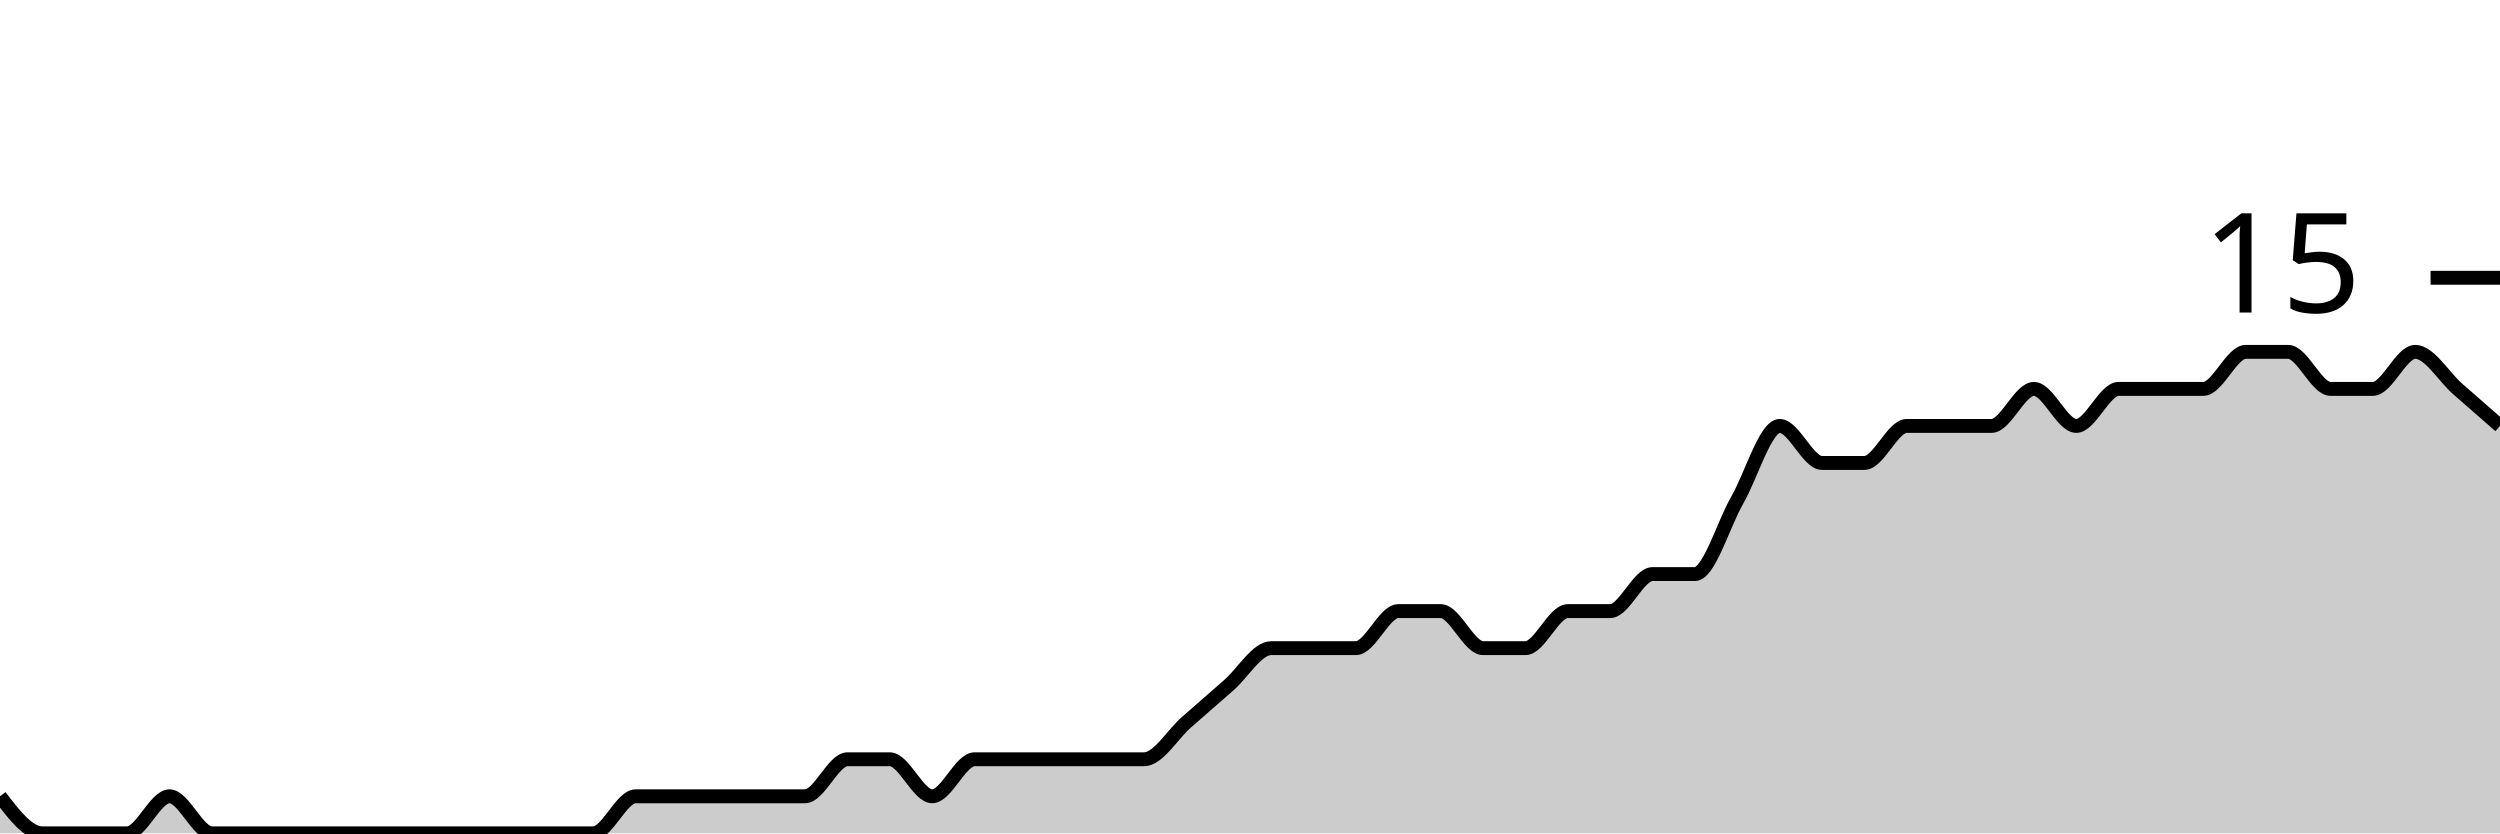
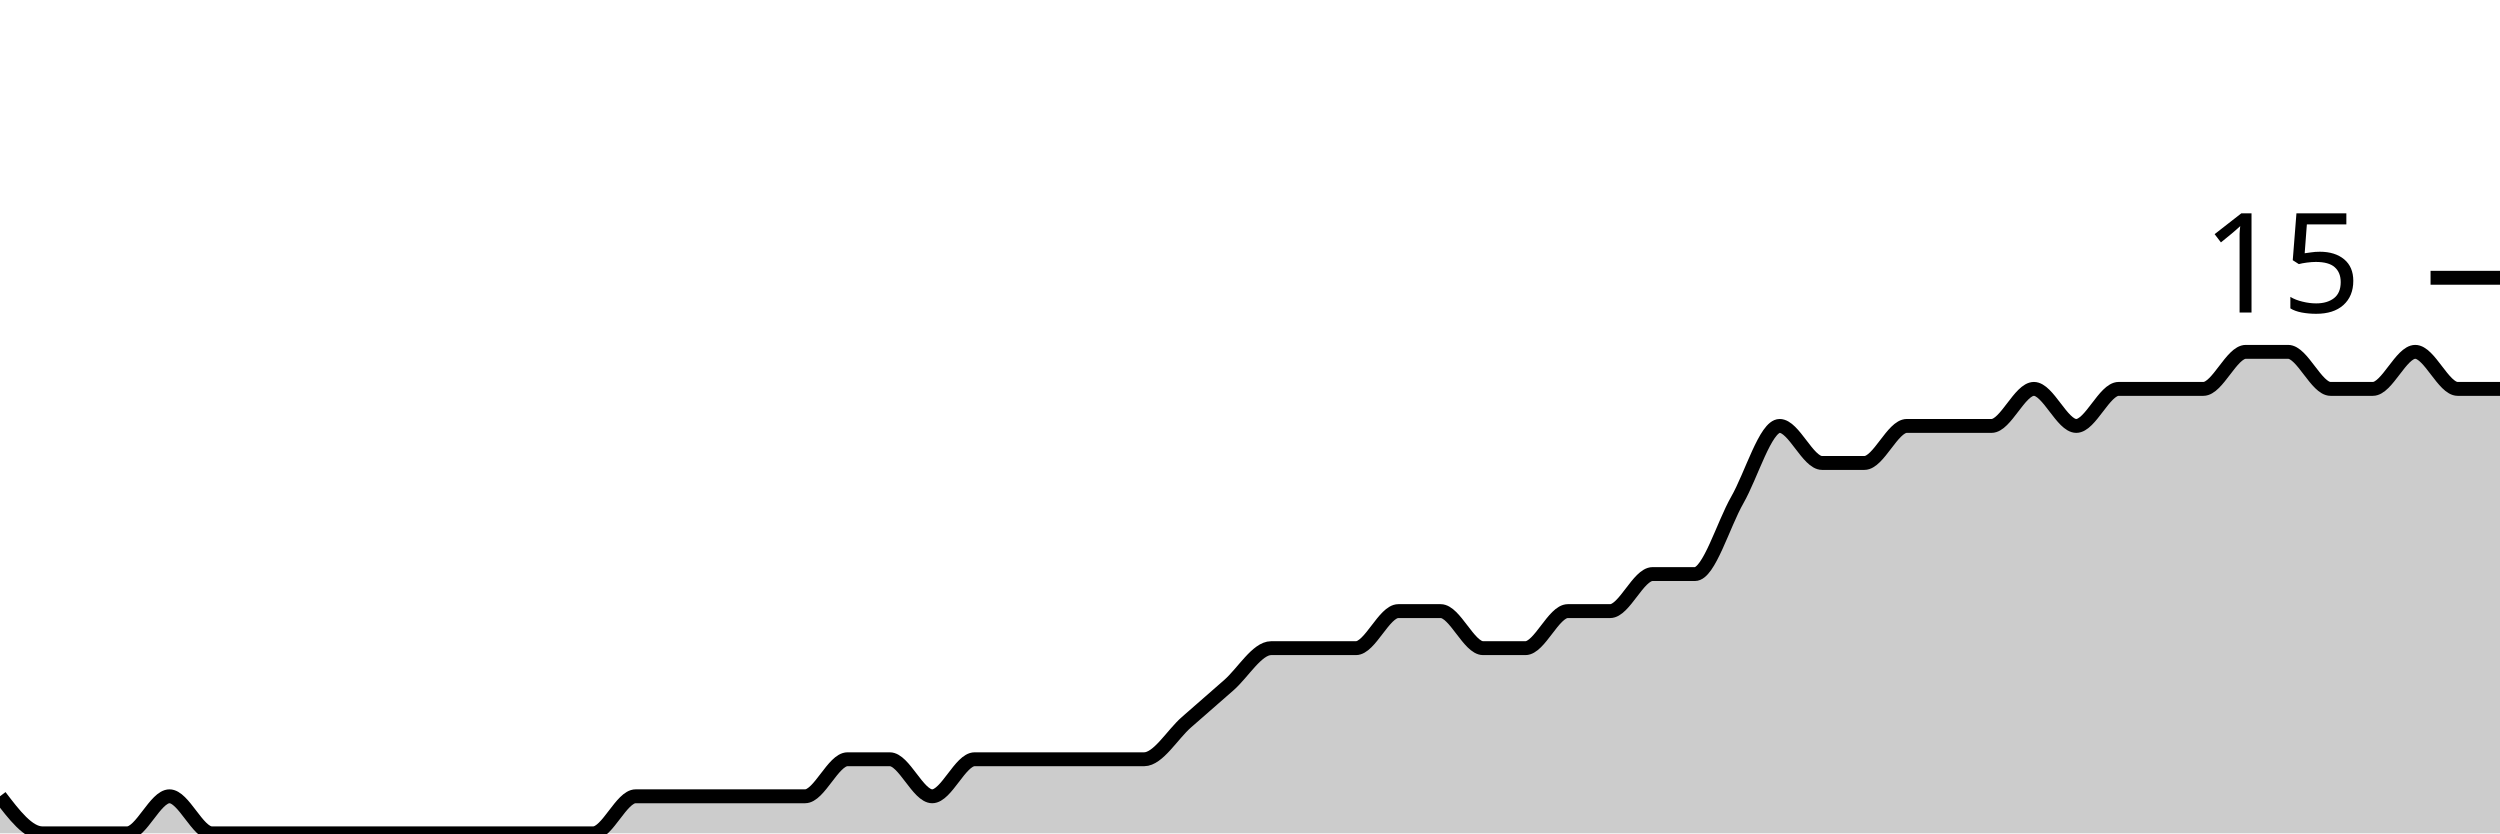
<svg xmlns="http://www.w3.org/2000/svg" viewBox="0 0 180 60">
  <g transform="translate(0,20)">
-     <path class="area" fill="rgba(0, 0, 0, 0.2)" d="M0,37.333C1.017,38.667,2.034,40,3.051,40C4.068,40,5.085,40,6.102,40C7.119,40,8.136,40,9.153,40C10.169,40,11.186,37.333,12.203,37.333C13.22,37.333,14.237,40,15.254,40C16.271,40,17.288,40,18.305,40C19.322,40,20.339,40,21.356,40C22.373,40,23.39,40,24.407,40C25.424,40,26.441,40,27.458,40C28.475,40,29.492,40,30.508,40C31.525,40,32.542,40,33.559,40C34.576,40,35.593,40,36.61,40C37.627,40,38.644,40,39.661,40C40.678,40,41.695,40,42.712,40C43.729,40,44.746,37.333,45.763,37.333C46.78,37.333,47.797,37.333,48.814,37.333C49.831,37.333,50.847,37.333,51.864,37.333C52.881,37.333,53.898,37.333,54.915,37.333C55.932,37.333,56.949,37.333,57.966,37.333C58.983,37.333,60,34.667,61.017,34.667C62.034,34.667,63.051,34.667,64.068,34.667C65.085,34.667,66.102,37.333,67.119,37.333C68.136,37.333,69.153,34.667,70.169,34.667C71.186,34.667,72.203,34.667,73.22,34.667C74.237,34.667,75.254,34.667,76.271,34.667C77.288,34.667,78.305,34.667,79.322,34.667C80.339,34.667,81.356,34.667,82.373,34.667C83.39,34.667,84.407,32.889,85.424,32C86.441,31.111,87.458,30.222,88.475,29.333C89.492,28.444,90.508,26.667,91.525,26.667C92.542,26.667,93.559,26.667,94.576,26.667C95.593,26.667,96.61,26.667,97.627,26.667C98.644,26.667,99.661,24,100.678,24C101.695,24,102.712,24,103.729,24C104.746,24,105.763,26.667,106.78,26.667C107.797,26.667,108.814,26.667,109.831,26.667C110.847,26.667,111.864,24,112.881,24C113.898,24,114.915,24,115.932,24C116.949,24,117.966,21.333,118.983,21.333C120,21.333,121.017,21.333,122.034,21.333C123.051,21.333,124.068,17.778,125.085,16C126.102,14.222,127.119,10.667,128.136,10.667C129.153,10.667,130.169,13.333,131.186,13.333C132.203,13.333,133.22,13.333,134.237,13.333C135.254,13.333,136.271,10.667,137.288,10.667C138.305,10.667,139.322,10.667,140.339,10.667C141.356,10.667,142.373,10.667,143.39,10.667C144.407,10.667,145.424,8,146.441,8C147.458,8,148.475,10.667,149.492,10.667C150.508,10.667,151.525,8,152.542,8C153.559,8,154.576,8,155.593,8C156.61,8,157.627,8,158.644,8C159.661,8,160.678,5.333,161.695,5.333C162.712,5.333,163.729,5.333,164.746,5.333C165.763,5.333,166.78,8,167.797,8C168.814,8,169.831,8,170.847,8C171.864,8,172.881,5.333,173.898,5.333C174.915,5.333,175.932,7.111,176.949,8C177.966,8.889,178.983,9.778,180,10.667L180,40C178.983,40,177.966,40,176.949,40C175.932,40,174.915,40,173.898,40C172.881,40,171.864,40,170.847,40C169.831,40,168.814,40,167.797,40C166.78,40,165.763,40,164.746,40C163.729,40,162.712,40,161.695,40C160.678,40,159.661,40,158.644,40C157.627,40,156.61,40,155.593,40C154.576,40,153.559,40,152.542,40C151.525,40,150.508,40,149.492,40C148.475,40,147.458,40,146.441,40C145.424,40,144.407,40,143.39,40C142.373,40,141.356,40,140.339,40C139.322,40,138.305,40,137.288,40C136.271,40,135.254,40,134.237,40C133.22,40,132.203,40,131.186,40C130.169,40,129.153,40,128.136,40C127.119,40,126.102,40,125.085,40C124.068,40,123.051,40,122.034,40C121.017,40,120,40,118.983,40C117.966,40,116.949,40,115.932,40C114.915,40,113.898,40,112.881,40C111.864,40,110.847,40,109.831,40C108.814,40,107.797,40,106.78,40C105.763,40,104.746,40,103.729,40C102.712,40,101.695,40,100.678,40C99.661,40,98.644,40,97.627,40C96.61,40,95.593,40,94.576,40C93.559,40,92.542,40,91.525,40C90.508,40,89.492,40,88.475,40C87.458,40,86.441,40,85.424,40C84.407,40,83.39,40,82.373,40C81.356,40,80.339,40,79.322,40C78.305,40,77.288,40,76.271,40C75.254,40,74.237,40,73.22,40C72.203,40,71.186,40,70.169,40C69.153,40,68.136,40,67.119,40C66.102,40,65.085,40,64.068,40C63.051,40,62.034,40,61.017,40C60,40,58.983,40,57.966,40C56.949,40,55.932,40,54.915,40C53.898,40,52.881,40,51.864,40C50.847,40,49.831,40,48.814,40C47.797,40,46.78,40,45.763,40C44.746,40,43.729,40,42.712,40C41.695,40,40.678,40,39.661,40C38.644,40,37.627,40,36.61,40C35.593,40,34.576,40,33.559,40C32.542,40,31.525,40,30.508,40C29.492,40,28.475,40,27.458,40C26.441,40,25.424,40,24.407,40C23.39,40,22.373,40,21.356,40C20.339,40,19.322,40,18.305,40C17.288,40,16.271,40,15.254,40C14.237,40,13.22,40,12.203,40C11.186,40,10.169,40,9.153,40C8.136,40,7.119,40,6.102,40C5.085,40,4.068,40,3.051,40C2.034,40,1.017,40,0,40Z" />
-     <path class="line" stroke="black" fill="none" d="M0,37.333C1.017,38.667,2.034,40,3.051,40C4.068,40,5.085,40,6.102,40C7.119,40,8.136,40,9.153,40C10.169,40,11.186,37.333,12.203,37.333C13.22,37.333,14.237,40,15.254,40C16.271,40,17.288,40,18.305,40C19.322,40,20.339,40,21.356,40C22.373,40,23.39,40,24.407,40C25.424,40,26.441,40,27.458,40C28.475,40,29.492,40,30.508,40C31.525,40,32.542,40,33.559,40C34.576,40,35.593,40,36.61,40C37.627,40,38.644,40,39.661,40C40.678,40,41.695,40,42.712,40C43.729,40,44.746,37.333,45.763,37.333C46.78,37.333,47.797,37.333,48.814,37.333C49.831,37.333,50.847,37.333,51.864,37.333C52.881,37.333,53.898,37.333,54.915,37.333C55.932,37.333,56.949,37.333,57.966,37.333C58.983,37.333,60,34.667,61.017,34.667C62.034,34.667,63.051,34.667,64.068,34.667C65.085,34.667,66.102,37.333,67.119,37.333C68.136,37.333,69.153,34.667,70.169,34.667C71.186,34.667,72.203,34.667,73.22,34.667C74.237,34.667,75.254,34.667,76.271,34.667C77.288,34.667,78.305,34.667,79.322,34.667C80.339,34.667,81.356,34.667,82.373,34.667C83.39,34.667,84.407,32.889,85.424,32C86.441,31.111,87.458,30.222,88.475,29.333C89.492,28.444,90.508,26.667,91.525,26.667C92.542,26.667,93.559,26.667,94.576,26.667C95.593,26.667,96.61,26.667,97.627,26.667C98.644,26.667,99.661,24,100.678,24C101.695,24,102.712,24,103.729,24C104.746,24,105.763,26.667,106.78,26.667C107.797,26.667,108.814,26.667,109.831,26.667C110.847,26.667,111.864,24,112.881,24C113.898,24,114.915,24,115.932,24C116.949,24,117.966,21.333,118.983,21.333C120,21.333,121.017,21.333,122.034,21.333C123.051,21.333,124.068,17.778,125.085,16C126.102,14.222,127.119,10.667,128.136,10.667C129.153,10.667,130.169,13.333,131.186,13.333C132.203,13.333,133.22,13.333,134.237,13.333C135.254,13.333,136.271,10.667,137.288,10.667C138.305,10.667,139.322,10.667,140.339,10.667C141.356,10.667,142.373,10.667,143.39,10.667C144.407,10.667,145.424,8,146.441,8C147.458,8,148.475,10.667,149.492,10.667C150.508,10.667,151.525,8,152.542,8C153.559,8,154.576,8,155.593,8C156.61,8,157.627,8,158.644,8C159.661,8,160.678,5.333,161.695,5.333C162.712,5.333,163.729,5.333,164.746,5.333C165.763,5.333,166.78,8,167.797,8C168.814,8,169.831,8,170.847,8C171.864,8,172.881,5.333,173.898,5.333C174.915,5.333,175.932,7.111,176.949,8C177.966,8.889,178.983,9.778,180,10.667" />
+     <path class="area" fill="rgba(0, 0, 0, 0.2)" d="M0,37.333C1.017,38.667,2.034,40,3.051,40C4.068,40,5.085,40,6.102,40C7.119,40,8.136,40,9.153,40C10.169,40,11.186,37.333,12.203,37.333C13.22,37.333,14.237,40,15.254,40C16.271,40,17.288,40,18.305,40C19.322,40,20.339,40,21.356,40C22.373,40,23.39,40,24.407,40C25.424,40,26.441,40,27.458,40C28.475,40,29.492,40,30.508,40C31.525,40,32.542,40,33.559,40C34.576,40,35.593,40,36.61,40C37.627,40,38.644,40,39.661,40C40.678,40,41.695,40,42.712,40C43.729,40,44.746,37.333,45.763,37.333C46.78,37.333,47.797,37.333,48.814,37.333C49.831,37.333,50.847,37.333,51.864,37.333C52.881,37.333,53.898,37.333,54.915,37.333C55.932,37.333,56.949,37.333,57.966,37.333C58.983,37.333,60,34.667,61.017,34.667C62.034,34.667,63.051,34.667,64.068,34.667C65.085,34.667,66.102,37.333,67.119,37.333C68.136,37.333,69.153,34.667,70.169,34.667C71.186,34.667,72.203,34.667,73.22,34.667C74.237,34.667,75.254,34.667,76.271,34.667C77.288,34.667,78.305,34.667,79.322,34.667C80.339,34.667,81.356,34.667,82.373,34.667C83.39,34.667,84.407,32.889,85.424,32C86.441,31.111,87.458,30.222,88.475,29.333C89.492,28.444,90.508,26.667,91.525,26.667C92.542,26.667,93.559,26.667,94.576,26.667C95.593,26.667,96.61,26.667,97.627,26.667C98.644,26.667,99.661,24,100.678,24C101.695,24,102.712,24,103.729,24C104.746,24,105.763,26.667,106.78,26.667C107.797,26.667,108.814,26.667,109.831,26.667C110.847,26.667,111.864,24,112.881,24C113.898,24,114.915,24,115.932,24C116.949,24,117.966,21.333,118.983,21.333C120,21.333,121.017,21.333,122.034,21.333C123.051,21.333,124.068,17.778,125.085,16C126.102,14.222,127.119,10.667,128.136,10.667C129.153,10.667,130.169,13.333,131.186,13.333C132.203,13.333,133.22,13.333,134.237,13.333C135.254,13.333,136.271,10.667,137.288,10.667C138.305,10.667,139.322,10.667,140.339,10.667C141.356,10.667,142.373,10.667,143.39,10.667C144.407,10.667,145.424,8,146.441,8C147.458,8,148.475,10.667,149.492,10.667C150.508,10.667,151.525,8,152.542,8C153.559,8,154.576,8,155.593,8C156.61,8,157.627,8,158.644,8C159.661,8,160.678,5.333,161.695,5.333C162.712,5.333,163.729,5.333,164.746,5.333C165.763,5.333,166.78,8,167.797,8C168.814,8,169.831,8,170.847,8C171.864,8,172.881,5.333,173.898,5.333C174.915,5.333,175.932,8,176.949,8C177.966,8,178.983,8,180,8L180,40C178.983,40,177.966,40,176.949,40C175.932,40,174.915,40,173.898,40C172.881,40,171.864,40,170.847,40C169.831,40,168.814,40,167.797,40C166.78,40,165.763,40,164.746,40C163.729,40,162.712,40,161.695,40C160.678,40,159.661,40,158.644,40C157.627,40,156.61,40,155.593,40C154.576,40,153.559,40,152.542,40C151.525,40,150.508,40,149.492,40C148.475,40,147.458,40,146.441,40C145.424,40,144.407,40,143.39,40C142.373,40,141.356,40,140.339,40C139.322,40,138.305,40,137.288,40C136.271,40,135.254,40,134.237,40C133.22,40,132.203,40,131.186,40C130.169,40,129.153,40,128.136,40C127.119,40,126.102,40,125.085,40C124.068,40,123.051,40,122.034,40C121.017,40,120,40,118.983,40C117.966,40,116.949,40,115.932,40C114.915,40,113.898,40,112.881,40C111.864,40,110.847,40,109.831,40C108.814,40,107.797,40,106.78,40C105.763,40,104.746,40,103.729,40C102.712,40,101.695,40,100.678,40C99.661,40,98.644,40,97.627,40C96.61,40,95.593,40,94.576,40C93.559,40,92.542,40,91.525,40C90.508,40,89.492,40,88.475,40C87.458,40,86.441,40,85.424,40C84.407,40,83.39,40,82.373,40C81.356,40,80.339,40,79.322,40C78.305,40,77.288,40,76.271,40C75.254,40,74.237,40,73.22,40C72.203,40,71.186,40,70.169,40C69.153,40,68.136,40,67.119,40C66.102,40,65.085,40,64.068,40C63.051,40,62.034,40,61.017,40C60,40,58.983,40,57.966,40C56.949,40,55.932,40,54.915,40C53.898,40,52.881,40,51.864,40C50.847,40,49.831,40,48.814,40C47.797,40,46.78,40,45.763,40C44.746,40,43.729,40,42.712,40C41.695,40,40.678,40,39.661,40C38.644,40,37.627,40,36.61,40C35.593,40,34.576,40,33.559,40C32.542,40,31.525,40,30.508,40C29.492,40,28.475,40,27.458,40C26.441,40,25.424,40,24.407,40C23.39,40,22.373,40,21.356,40C20.339,40,19.322,40,18.305,40C17.288,40,16.271,40,15.254,40C14.237,40,13.22,40,12.203,40C11.186,40,10.169,40,9.153,40C8.136,40,7.119,40,6.102,40C5.085,40,4.068,40,3.051,40C2.034,40,1.017,40,0,40Z" />
+     <path class="line" stroke="black" fill="none" d="M0,37.333C1.017,38.667,2.034,40,3.051,40C4.068,40,5.085,40,6.102,40C7.119,40,8.136,40,9.153,40C10.169,40,11.186,37.333,12.203,37.333C13.22,37.333,14.237,40,15.254,40C16.271,40,17.288,40,18.305,40C19.322,40,20.339,40,21.356,40C22.373,40,23.39,40,24.407,40C25.424,40,26.441,40,27.458,40C28.475,40,29.492,40,30.508,40C31.525,40,32.542,40,33.559,40C34.576,40,35.593,40,36.61,40C37.627,40,38.644,40,39.661,40C40.678,40,41.695,40,42.712,40C43.729,40,44.746,37.333,45.763,37.333C46.78,37.333,47.797,37.333,48.814,37.333C49.831,37.333,50.847,37.333,51.864,37.333C52.881,37.333,53.898,37.333,54.915,37.333C55.932,37.333,56.949,37.333,57.966,37.333C58.983,37.333,60,34.667,61.017,34.667C62.034,34.667,63.051,34.667,64.068,34.667C65.085,34.667,66.102,37.333,67.119,37.333C68.136,37.333,69.153,34.667,70.169,34.667C71.186,34.667,72.203,34.667,73.22,34.667C74.237,34.667,75.254,34.667,76.271,34.667C77.288,34.667,78.305,34.667,79.322,34.667C80.339,34.667,81.356,34.667,82.373,34.667C83.39,34.667,84.407,32.889,85.424,32C86.441,31.111,87.458,30.222,88.475,29.333C89.492,28.444,90.508,26.667,91.525,26.667C92.542,26.667,93.559,26.667,94.576,26.667C95.593,26.667,96.61,26.667,97.627,26.667C98.644,26.667,99.661,24,100.678,24C101.695,24,102.712,24,103.729,24C104.746,24,105.763,26.667,106.78,26.667C107.797,26.667,108.814,26.667,109.831,26.667C110.847,26.667,111.864,24,112.881,24C113.898,24,114.915,24,115.932,24C116.949,24,117.966,21.333,118.983,21.333C120,21.333,121.017,21.333,122.034,21.333C123.051,21.333,124.068,17.778,125.085,16C126.102,14.222,127.119,10.667,128.136,10.667C129.153,10.667,130.169,13.333,131.186,13.333C132.203,13.333,133.22,13.333,134.237,13.333C135.254,13.333,136.271,10.667,137.288,10.667C138.305,10.667,139.322,10.667,140.339,10.667C141.356,10.667,142.373,10.667,143.39,10.667C144.407,10.667,145.424,8,146.441,8C147.458,8,148.475,10.667,149.492,10.667C150.508,10.667,151.525,8,152.542,8C153.559,8,154.576,8,155.593,8C156.61,8,157.627,8,158.644,8C159.661,8,160.678,5.333,161.695,5.333C162.712,5.333,163.729,5.333,164.746,5.333C165.763,5.333,166.78,8,167.797,8C168.814,8,169.831,8,170.847,8C171.864,8,172.881,5.333,173.898,5.333C174.915,5.333,175.932,8,176.949,8C177.966,8,178.983,8,180,8" />
    <path class="axis-ceiling" stroke-width="1" stroke="black" fill="none" d="M175,0L180,0" />
    <text class="axis-ceiling-label" font-family="sans-serif" text-anchor="end" font-size="10px" x="170" y="2.5">15</text>
  </g>
</svg>
